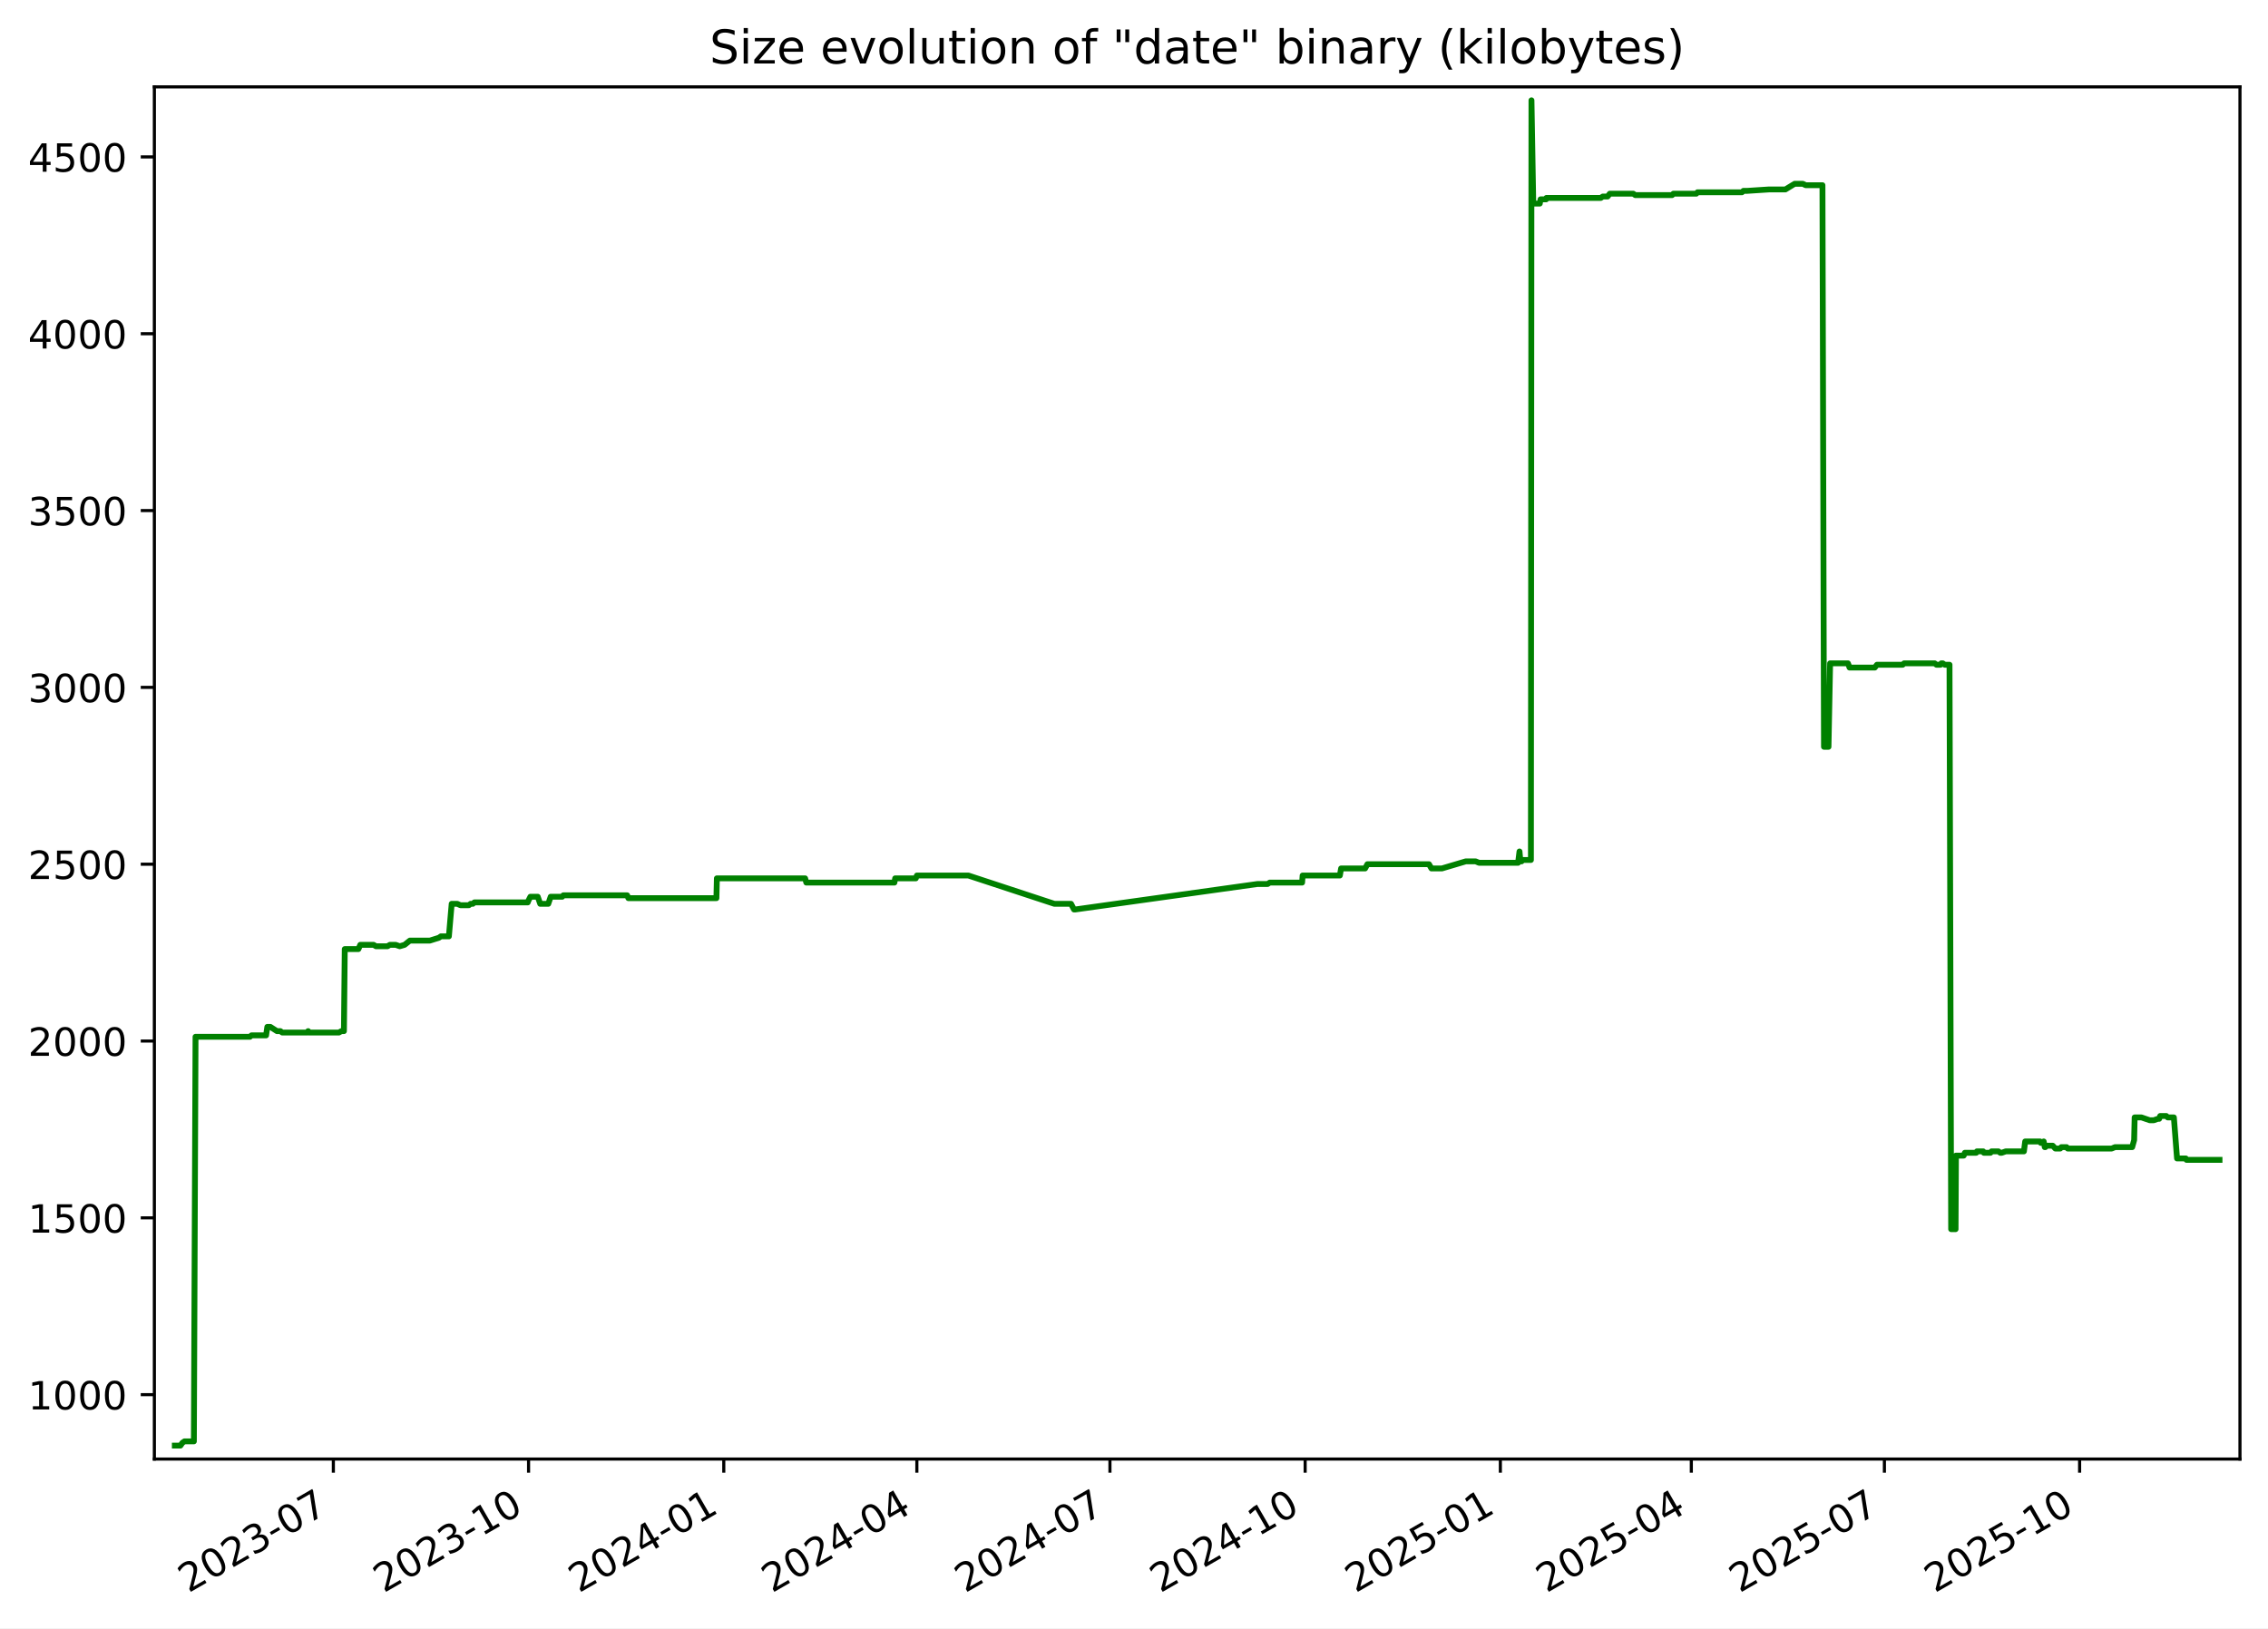
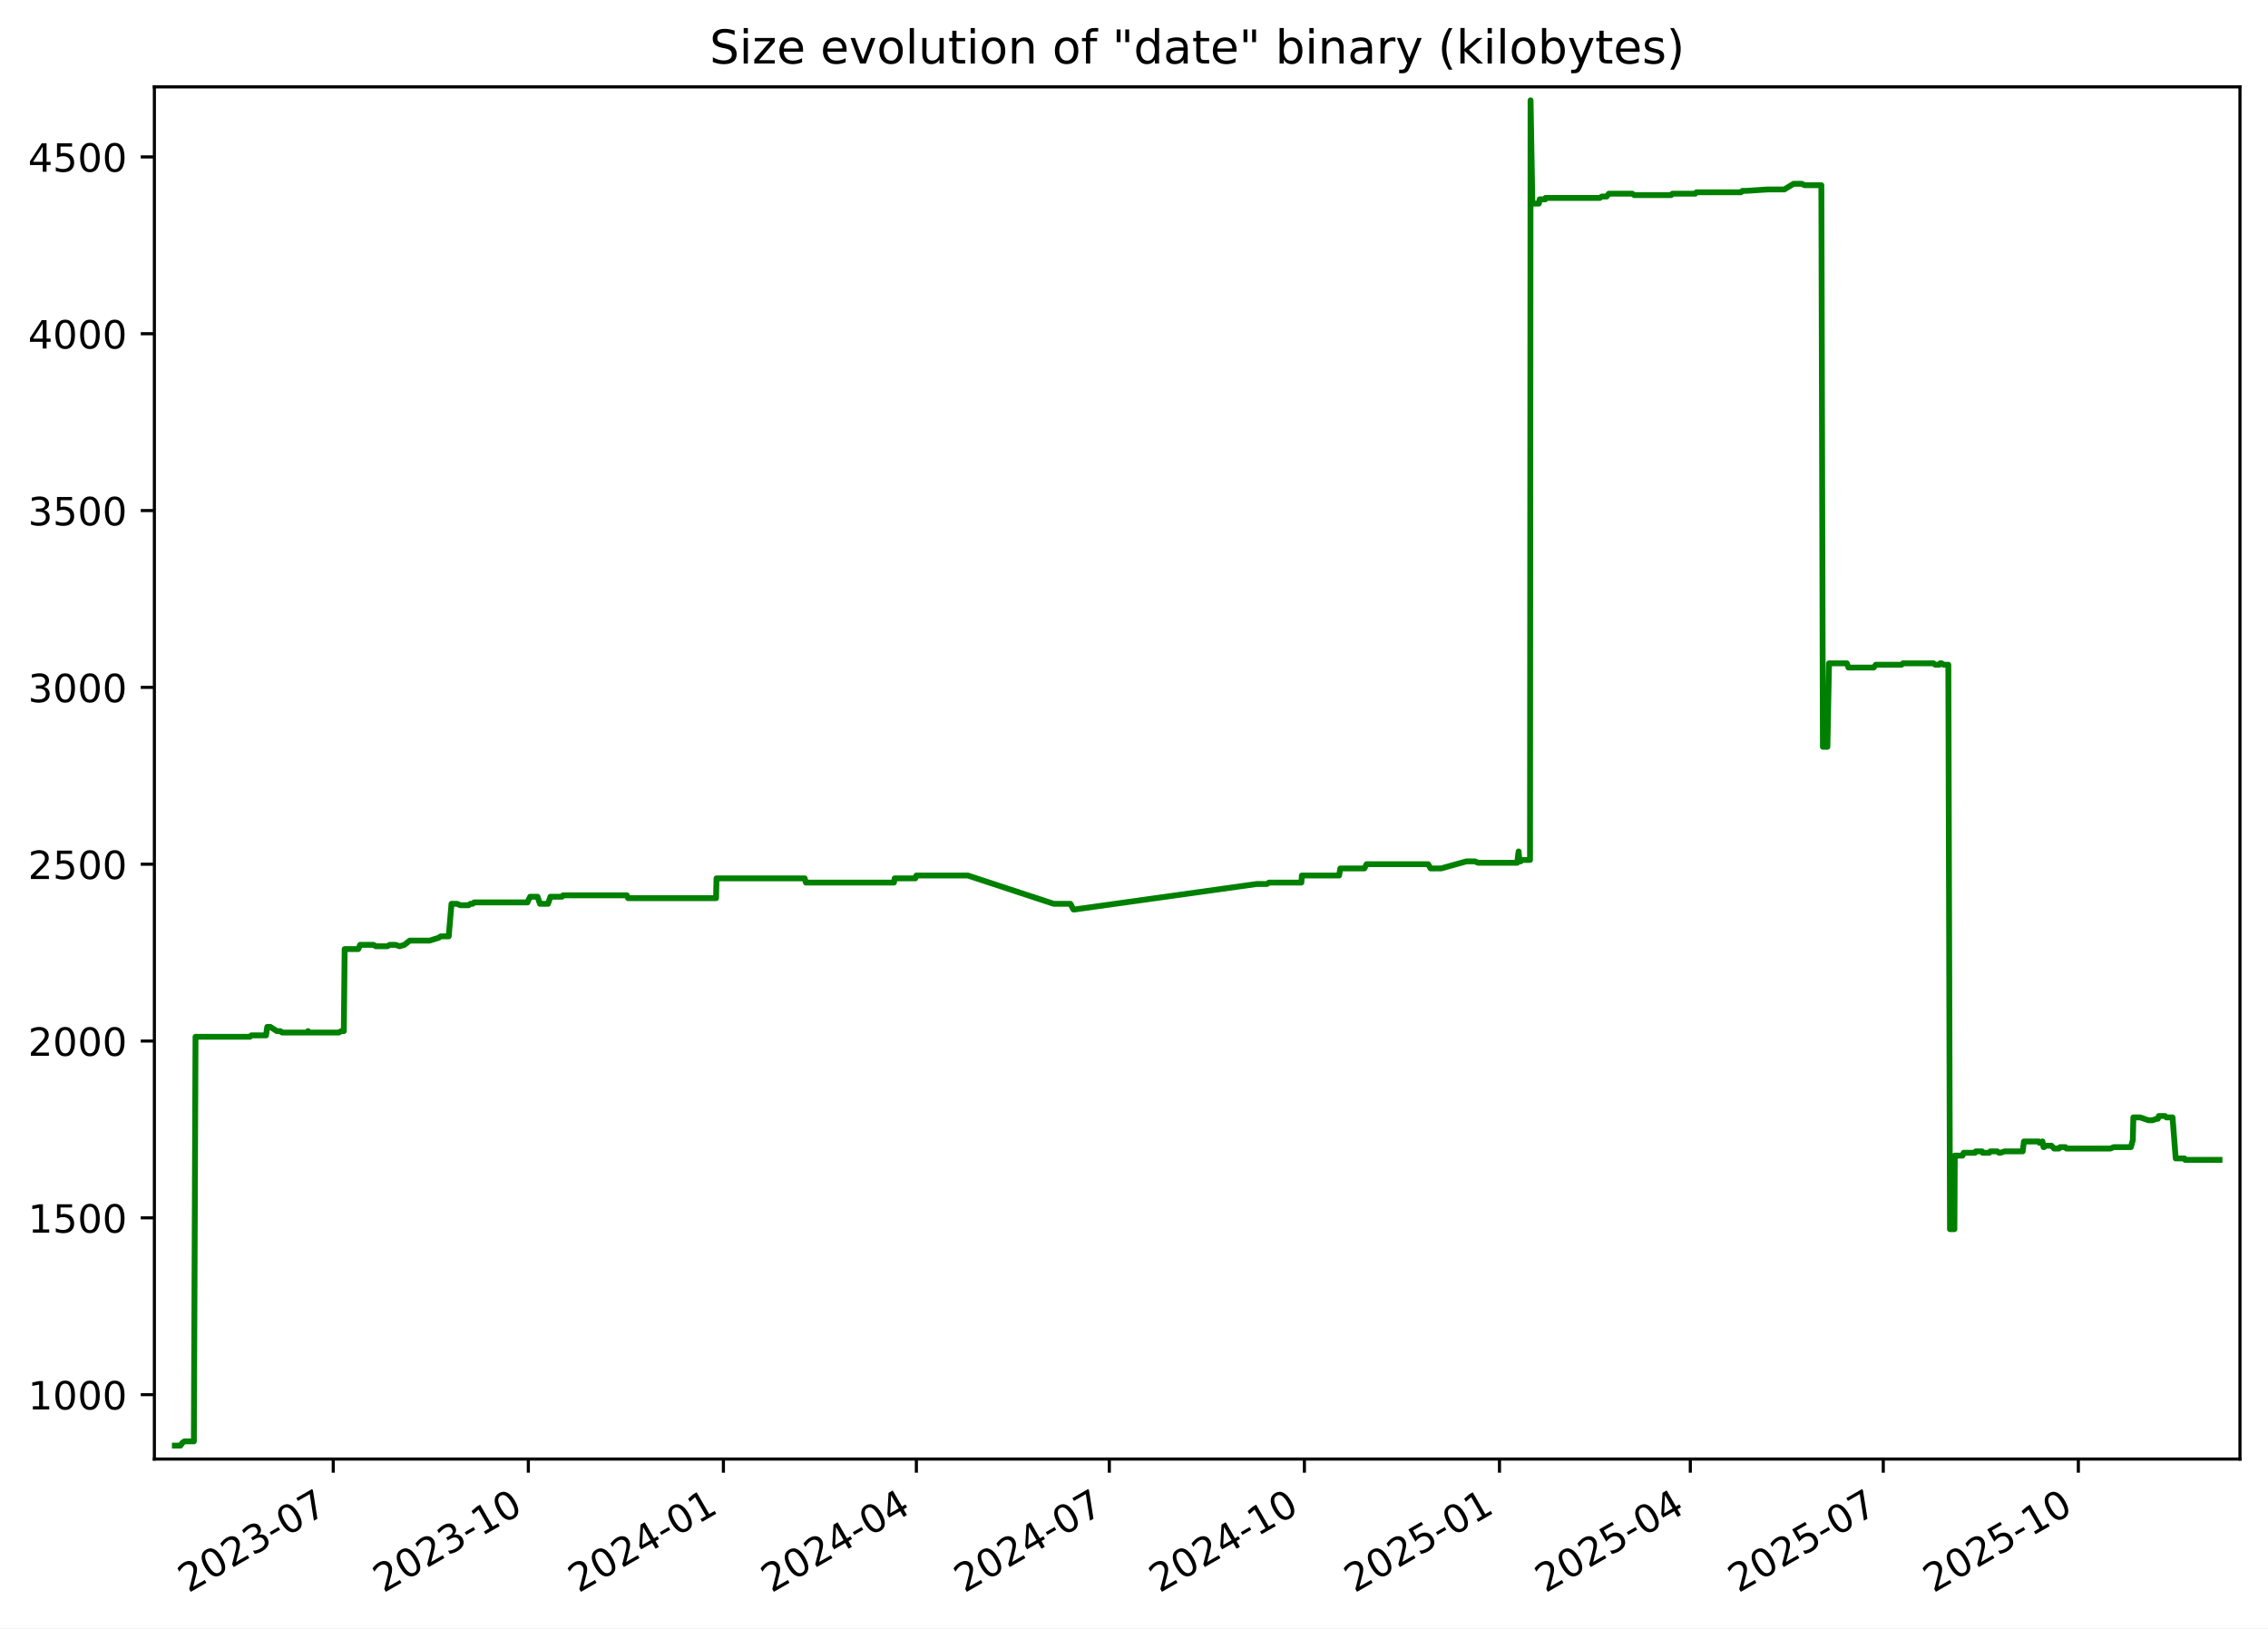
<svg xmlns="http://www.w3.org/2000/svg" xmlns:xlink="http://www.w3.org/1999/xlink" width="582.53pt" height="418.303pt" viewBox="0 0 582.53 418.303" version="1.1">
  <defs>
    <style type="text/css">*{stroke-linejoin: round; stroke-linecap: butt}</style>
  </defs>
  <g id="figure_1">
    <g id="patch_1">
      <path d="M -0 418.303  L 582.53 418.303  L 582.53 0  L -0 0  z " style="fill: #ffffff" />
    </g>
    <g id="axes_1">
      <g id="patch_2">
        <path d="M 39.65 374.83  L 575.33 374.83  L 575.33 22.318  L 39.65 22.318  z " style="fill: #ffffff" />
      </g>
      <g id="matplotlib.axis_1">
        <g id="xtick_1">
          <g id="line2d_1">
            <defs>
-               <path id="m0ce190c051" d="M 0 0  L 0 3.5  " style="stroke: #000000; stroke-width: 0.8" />
+               <path id="mb9a1f58396" d="M 0 0  L 0 3.5  " style="stroke: #000000; stroke-width: 0.8" />
            </defs>
            <g>
-               <use xlink:href="#m0ce190c051" x="85.623" y="374.83" style="stroke: #000000; stroke-width: 0.8" />
+               <use xlink:href="#mb9a1f58396" x="85.596" y="374.83" style="stroke: #000000; stroke-width: 0.8" />
            </g>
          </g>
          <g id="text_1">
-             <g transform="translate(48.39829 409.302) rotate(-30) scale(0.1 -0.1)">
+             <g transform="translate(48.37132 409.302) rotate(-30) scale(0.1 -0.1)">
              <defs>
                <path id="DejaVuSans-32" d="M 1228 531  L 3431 531  L 3431 0  L 469 0  L 469 531  Q 828 903 1448 1529  Q 2069 2156 2228 2338  Q 2531 2678 2651 2914  Q 2772 3150 2772 3378  Q 2772 3750 2511 3984  Q 2250 4219 1831 4219  Q 1534 4219 1204 4116  Q 875 4013 500 3803  L 500 4441  Q 881 4594 1212 4672  Q 1544 4750 1819 4750  Q 2544 4750 2975 4387  Q 3406 4025 3406 3419  Q 3406 3131 3298 2873  Q 3191 2616 2906 2266  Q 2828 2175 2409 1742  Q 1991 1309 1228 531  z " transform="scale(0.015625)" />
                <path id="DejaVuSans-30" d="M 2034 4250  Q 1547 4250 1301 3770  Q 1056 3291 1056 2328  Q 1056 1369 1301 889  Q 1547 409 2034 409  Q 2525 409 2770 889  Q 3016 1369 3016 2328  Q 3016 3291 2770 3770  Q 2525 4250 2034 4250  z M 2034 4750  Q 2819 4750 3233 4129  Q 3647 3509 3647 2328  Q 3647 1150 3233 529  Q 2819 -91 2034 -91  Q 1250 -91 836 529  Q 422 1150 422 2328  Q 422 3509 836 4129  Q 1250 4750 2034 4750  z " transform="scale(0.015625)" />
                <path id="DejaVuSans-33" d="M 2597 2516  Q 3050 2419 3304 2112  Q 3559 1806 3559 1356  Q 3559 666 3084 287  Q 2609 -91 1734 -91  Q 1441 -91 1130 -33  Q 819 25 488 141  L 488 750  Q 750 597 1062 519  Q 1375 441 1716 441  Q 2309 441 2620 675  Q 2931 909 2931 1356  Q 2931 1769 2642 2001  Q 2353 2234 1838 2234  L 1294 2234  L 1294 2753  L 1863 2753  Q 2328 2753 2575 2939  Q 2822 3125 2822 3475  Q 2822 3834 2567 4026  Q 2313 4219 1838 4219  Q 1578 4219 1281 4162  Q 984 4106 628 3988  L 628 4550  Q 988 4650 1302 4700  Q 1616 4750 1894 4750  Q 2613 4750 3031 4423  Q 3450 4097 3450 3541  Q 3450 3153 3228 2886  Q 3006 2619 2597 2516  z " transform="scale(0.015625)" />
                <path id="DejaVuSans-2d" d="M 313 2009  L 1997 2009  L 1997 1497  L 313 1497  L 313 2009  z " transform="scale(0.015625)" />
                <path id="DejaVuSans-37" d="M 525 4666  L 3525 4666  L 3525 4397  L 1831 0  L 1172 0  L 2766 4134  L 525 4134  L 525 4666  z " transform="scale(0.015625)" />
              </defs>
              <use xlink:href="#DejaVuSans-32" />
              <use xlink:href="#DejaVuSans-30" x="63.623" />
              <use xlink:href="#DejaVuSans-32" x="127.246" />
              <use xlink:href="#DejaVuSans-33" x="190.869" />
              <use xlink:href="#DejaVuSans-2d" x="254.492" />
              <use xlink:href="#DejaVuSans-30" x="290.576" />
              <use xlink:href="#DejaVuSans-37" x="354.199" />
            </g>
          </g>
        </g>
        <g id="xtick_2">
          <g id="line2d_2">
            <g>
-               <use xlink:href="#m0ce190c051" x="135.761" y="374.83" style="stroke: #000000; stroke-width: 0.8" />
+               <use xlink:href="#mb9a1f58396" x="135.701" y="374.83" style="stroke: #000000; stroke-width: 0.8" />
            </g>
          </g>
          <g id="text_2">
-             <g transform="translate(98.5366 409.302) rotate(-30) scale(0.1 -0.1)">
+             <g transform="translate(98.47642 409.302) rotate(-30) scale(0.1 -0.1)">
              <defs>
                <path id="DejaVuSans-31" d="M 794 531  L 1825 531  L 1825 4091  L 703 3866  L 703 4441  L 1819 4666  L 2450 4666  L 2450 531  L 3481 531  L 3481 0  L 794 0  L 794 531  z " transform="scale(0.015625)" />
              </defs>
              <use xlink:href="#DejaVuSans-32" />
              <use xlink:href="#DejaVuSans-30" x="63.623" />
              <use xlink:href="#DejaVuSans-32" x="127.246" />
              <use xlink:href="#DejaVuSans-33" x="190.869" />
              <use xlink:href="#DejaVuSans-2d" x="254.492" />
              <use xlink:href="#DejaVuSans-31" x="290.576" />
              <use xlink:href="#DejaVuSans-30" x="354.199" />
            </g>
          </g>
        </g>
        <g id="xtick_3">
          <g id="line2d_3">
            <g>
-               <use xlink:href="#m0ce190c051" x="185.9" y="374.83" style="stroke: #000000; stroke-width: 0.8" />
+               <use xlink:href="#mb9a1f58396" x="185.806" y="374.83" style="stroke: #000000; stroke-width: 0.8" />
            </g>
          </g>
          <g id="text_3">
-             <g transform="translate(148.6749 409.302) rotate(-30) scale(0.1 -0.1)">
+             <g transform="translate(148.5815 409.302) rotate(-30) scale(0.1 -0.1)">
              <defs>
                <path id="DejaVuSans-34" d="M 2419 4116  L 825 1625  L 2419 1625  L 2419 4116  z M 2253 4666  L 3047 4666  L 3047 1625  L 3713 1625  L 3713 1100  L 3047 1100  L 3047 0  L 2419 0  L 2419 1100  L 313 1100  L 313 1709  L 2253 4666  z " transform="scale(0.015625)" />
              </defs>
              <use xlink:href="#DejaVuSans-32" />
              <use xlink:href="#DejaVuSans-30" x="63.623" />
              <use xlink:href="#DejaVuSans-32" x="127.246" />
              <use xlink:href="#DejaVuSans-34" x="190.869" />
              <use xlink:href="#DejaVuSans-2d" x="254.492" />
              <use xlink:href="#DejaVuSans-30" x="290.576" />
              <use xlink:href="#DejaVuSans-31" x="354.199" />
            </g>
          </g>
        </g>
        <g id="xtick_4">
          <g id="line2d_4">
            <g>
-               <use xlink:href="#m0ce190c051" x="235.493" y="374.83" style="stroke: #000000; stroke-width: 0.8" />
+               <use xlink:href="#mb9a1f58396" x="235.367" y="374.83" style="stroke: #000000; stroke-width: 0.8" />
            </g>
          </g>
          <g id="text_4">
-             <g transform="translate(198.2682 409.302) rotate(-30) scale(0.1 -0.1)">
+             <g transform="translate(198.142 409.302) rotate(-30) scale(0.1 -0.1)">
              <use xlink:href="#DejaVuSans-32" />
              <use xlink:href="#DejaVuSans-30" x="63.623" />
              <use xlink:href="#DejaVuSans-32" x="127.246" />
              <use xlink:href="#DejaVuSans-34" x="190.869" />
              <use xlink:href="#DejaVuSans-2d" x="254.492" />
              <use xlink:href="#DejaVuSans-30" x="290.576" />
              <use xlink:href="#DejaVuSans-34" x="354.199" />
            </g>
          </g>
        </g>
        <g id="xtick_5">
          <g id="line2d_5">
            <g>
-               <use xlink:href="#m0ce190c051" x="285.086" y="374.83" style="stroke: #000000; stroke-width: 0.8" />
+               <use xlink:href="#mb9a1f58396" x="284.927" y="374.83" style="stroke: #000000; stroke-width: 0.8" />
            </g>
          </g>
          <g id="text_5">
-             <g transform="translate(247.8616 409.302) rotate(-30) scale(0.1 -0.1)">
+             <g transform="translate(247.7025 409.302) rotate(-30) scale(0.1 -0.1)">
              <use xlink:href="#DejaVuSans-32" />
              <use xlink:href="#DejaVuSans-30" x="63.623" />
              <use xlink:href="#DejaVuSans-32" x="127.246" />
              <use xlink:href="#DejaVuSans-34" x="190.869" />
              <use xlink:href="#DejaVuSans-2d" x="254.492" />
              <use xlink:href="#DejaVuSans-30" x="290.576" />
              <use xlink:href="#DejaVuSans-37" x="354.199" />
            </g>
          </g>
        </g>
        <g id="xtick_6">
          <g id="line2d_6">
            <g>
-               <use xlink:href="#m0ce190c051" x="335.225" y="374.83" style="stroke: #000000; stroke-width: 0.8" />
+               <use xlink:href="#mb9a1f58396" x="335.032" y="374.83" style="stroke: #000000; stroke-width: 0.8" />
            </g>
          </g>
          <g id="text_6">
-             <g transform="translate(297.9999 409.302) rotate(-30) scale(0.1 -0.1)">
+             <g transform="translate(297.8076 409.302) rotate(-30) scale(0.1 -0.1)">
              <use xlink:href="#DejaVuSans-32" />
              <use xlink:href="#DejaVuSans-30" x="63.623" />
              <use xlink:href="#DejaVuSans-32" x="127.246" />
              <use xlink:href="#DejaVuSans-34" x="190.869" />
              <use xlink:href="#DejaVuSans-2d" x="254.492" />
              <use xlink:href="#DejaVuSans-31" x="290.576" />
              <use xlink:href="#DejaVuSans-30" x="354.199" />
            </g>
          </g>
        </g>
        <g id="xtick_7">
          <g id="line2d_7">
            <g>
-               <use xlink:href="#m0ce190c051" x="385.363" y="374.83" style="stroke: #000000; stroke-width: 0.8" />
+               <use xlink:href="#mb9a1f58396" x="385.138" y="374.83" style="stroke: #000000; stroke-width: 0.8" />
            </g>
          </g>
          <g id="text_7">
-             <g transform="translate(348.1382 409.302) rotate(-30) scale(0.1 -0.1)">
+             <g transform="translate(347.9127 409.302) rotate(-30) scale(0.1 -0.1)">
              <defs>
                <path id="DejaVuSans-35" d="M 691 4666  L 3169 4666  L 3169 4134  L 1269 4134  L 1269 2991  Q 1406 3038 1543 3061  Q 1681 3084 1819 3084  Q 2600 3084 3056 2656  Q 3513 2228 3513 1497  Q 3513 744 3044 326  Q 2575 -91 1722 -91  Q 1428 -91 1123 -41  Q 819 9 494 109  L 494 744  Q 775 591 1075 516  Q 1375 441 1709 441  Q 2250 441 2565 725  Q 2881 1009 2881 1497  Q 2881 1984 2565 2268  Q 2250 2553 1709 2553  Q 1456 2553 1204 2497  Q 953 2441 691 2322  L 691 4666  z " transform="scale(0.015625)" />
              </defs>
              <use xlink:href="#DejaVuSans-32" />
              <use xlink:href="#DejaVuSans-30" x="63.623" />
              <use xlink:href="#DejaVuSans-32" x="127.246" />
              <use xlink:href="#DejaVuSans-35" x="190.869" />
              <use xlink:href="#DejaVuSans-2d" x="254.492" />
              <use xlink:href="#DejaVuSans-30" x="290.576" />
              <use xlink:href="#DejaVuSans-31" x="354.199" />
            </g>
          </g>
        </g>
        <g id="xtick_8">
          <g id="line2d_8">
            <g>
-               <use xlink:href="#m0ce190c051" x="434.411" y="374.83" style="stroke: #000000; stroke-width: 0.8" />
+               <use xlink:href="#mb9a1f58396" x="434.153" y="374.83" style="stroke: #000000; stroke-width: 0.8" />
            </g>
          </g>
          <g id="text_8">
-             <g transform="translate(397.1865 409.302) rotate(-30) scale(0.1 -0.1)">
+             <g transform="translate(396.9286 409.302) rotate(-30) scale(0.1 -0.1)">
              <use xlink:href="#DejaVuSans-32" />
              <use xlink:href="#DejaVuSans-30" x="63.623" />
              <use xlink:href="#DejaVuSans-32" x="127.246" />
              <use xlink:href="#DejaVuSans-35" x="190.869" />
              <use xlink:href="#DejaVuSans-2d" x="254.492" />
              <use xlink:href="#DejaVuSans-30" x="290.576" />
              <use xlink:href="#DejaVuSans-34" x="354.199" />
            </g>
          </g>
        </g>
        <g id="xtick_9">
          <g id="line2d_9">
            <g>
-               <use xlink:href="#m0ce190c051" x="484.005" y="374.83" style="stroke: #000000; stroke-width: 0.8" />
+               <use xlink:href="#mb9a1f58396" x="483.714" y="374.83" style="stroke: #000000; stroke-width: 0.8" />
            </g>
          </g>
          <g id="text_9">
-             <g transform="translate(446.7799 409.302) rotate(-30) scale(0.1 -0.1)">
+             <g transform="translate(446.489 409.302) rotate(-30) scale(0.1 -0.1)">
              <use xlink:href="#DejaVuSans-32" />
              <use xlink:href="#DejaVuSans-30" x="63.623" />
              <use xlink:href="#DejaVuSans-32" x="127.246" />
              <use xlink:href="#DejaVuSans-35" x="190.869" />
              <use xlink:href="#DejaVuSans-2d" x="254.492" />
              <use xlink:href="#DejaVuSans-30" x="290.576" />
              <use xlink:href="#DejaVuSans-37" x="354.199" />
            </g>
          </g>
        </g>
        <g id="xtick_10">
          <g id="line2d_10">
            <g>
-               <use xlink:href="#m0ce190c051" x="534.143" y="374.83" style="stroke: #000000; stroke-width: 0.8" />
+               <use xlink:href="#mb9a1f58396" x="533.819" y="374.83" style="stroke: #000000; stroke-width: 0.8" />
            </g>
          </g>
          <g id="text_10">
-             <g transform="translate(496.9182 409.302) rotate(-30) scale(0.1 -0.1)">
+             <g transform="translate(496.5941 409.302) rotate(-30) scale(0.1 -0.1)">
              <use xlink:href="#DejaVuSans-32" />
              <use xlink:href="#DejaVuSans-30" x="63.623" />
              <use xlink:href="#DejaVuSans-32" x="127.246" />
              <use xlink:href="#DejaVuSans-35" x="190.869" />
              <use xlink:href="#DejaVuSans-2d" x="254.492" />
              <use xlink:href="#DejaVuSans-31" x="290.576" />
              <use xlink:href="#DejaVuSans-30" x="354.199" />
            </g>
          </g>
        </g>
      </g>
      <g id="matplotlib.axis_2">
        <g id="ytick_1">
          <g id="line2d_11">
            <defs>
-               <path id="me9c5898b11" d="M 0 0  L -3.5 0  " style="stroke: #000000; stroke-width: 0.8" />
+               <path id="m02d6a1310e" d="M 0 0  L -3.5 0  " style="stroke: #000000; stroke-width: 0.8" />
            </defs>
            <g>
-               <use xlink:href="#me9c5898b11" x="39.65" y="358.291" style="stroke: #000000; stroke-width: 0.8" />
+               <use xlink:href="#m02d6a1310e" x="39.65" y="358.291" style="stroke: #000000; stroke-width: 0.8" />
            </g>
          </g>
          <g id="text_11">
            <g transform="translate(7.2 362.0907) scale(0.1 -0.1)">
              <use xlink:href="#DejaVuSans-31" />
              <use xlink:href="#DejaVuSans-30" x="63.623" />
              <use xlink:href="#DejaVuSans-30" x="127.246" />
              <use xlink:href="#DejaVuSans-30" x="190.869" />
            </g>
          </g>
        </g>
        <g id="ytick_2">
          <g id="line2d_12">
            <g>
-               <use xlink:href="#me9c5898b11" x="39.65" y="312.866" style="stroke: #000000; stroke-width: 0.8" />
+               <use xlink:href="#m02d6a1310e" x="39.65" y="312.866" style="stroke: #000000; stroke-width: 0.8" />
            </g>
          </g>
          <g id="text_12">
            <g transform="translate(7.2 316.6648) scale(0.1 -0.1)">
              <use xlink:href="#DejaVuSans-31" />
              <use xlink:href="#DejaVuSans-35" x="63.623" />
              <use xlink:href="#DejaVuSans-30" x="127.246" />
              <use xlink:href="#DejaVuSans-30" x="190.869" />
            </g>
          </g>
        </g>
        <g id="ytick_3">
          <g id="line2d_13">
            <g>
-               <use xlink:href="#me9c5898b11" x="39.65" y="267.44" style="stroke: #000000; stroke-width: 0.8" />
+               <use xlink:href="#m02d6a1310e" x="39.65" y="267.44" style="stroke: #000000; stroke-width: 0.8" />
            </g>
          </g>
          <g id="text_13">
            <g transform="translate(7.2 271.239) scale(0.1 -0.1)">
              <use xlink:href="#DejaVuSans-32" />
              <use xlink:href="#DejaVuSans-30" x="63.623" />
              <use xlink:href="#DejaVuSans-30" x="127.246" />
              <use xlink:href="#DejaVuSans-30" x="190.869" />
            </g>
          </g>
        </g>
        <g id="ytick_4">
          <g id="line2d_14">
            <g>
-               <use xlink:href="#me9c5898b11" x="39.65" y="222.014" style="stroke: #000000; stroke-width: 0.8" />
+               <use xlink:href="#m02d6a1310e" x="39.65" y="222.014" style="stroke: #000000; stroke-width: 0.8" />
            </g>
          </g>
          <g id="text_14">
            <g transform="translate(7.2 225.8131) scale(0.1 -0.1)">
              <use xlink:href="#DejaVuSans-32" />
              <use xlink:href="#DejaVuSans-35" x="63.623" />
              <use xlink:href="#DejaVuSans-30" x="127.246" />
              <use xlink:href="#DejaVuSans-30" x="190.869" />
            </g>
          </g>
        </g>
        <g id="ytick_5">
          <g id="line2d_15">
            <g>
-               <use xlink:href="#me9c5898b11" x="39.65" y="176.588" style="stroke: #000000; stroke-width: 0.8" />
+               <use xlink:href="#m02d6a1310e" x="39.65" y="176.588" style="stroke: #000000; stroke-width: 0.8" />
            </g>
          </g>
          <g id="text_15">
            <g transform="translate(7.2 180.3872) scale(0.1 -0.1)">
              <use xlink:href="#DejaVuSans-33" />
              <use xlink:href="#DejaVuSans-30" x="63.623" />
              <use xlink:href="#DejaVuSans-30" x="127.246" />
              <use xlink:href="#DejaVuSans-30" x="190.869" />
            </g>
          </g>
        </g>
        <g id="ytick_6">
          <g id="line2d_16">
            <g>
-               <use xlink:href="#me9c5898b11" x="39.65" y="131.162" style="stroke: #000000; stroke-width: 0.8" />
+               <use xlink:href="#m02d6a1310e" x="39.65" y="131.162" style="stroke: #000000; stroke-width: 0.8" />
            </g>
          </g>
          <g id="text_16">
            <g transform="translate(7.2 134.9614) scale(0.1 -0.1)">
              <use xlink:href="#DejaVuSans-33" />
              <use xlink:href="#DejaVuSans-35" x="63.623" />
              <use xlink:href="#DejaVuSans-30" x="127.246" />
              <use xlink:href="#DejaVuSans-30" x="190.869" />
            </g>
          </g>
        </g>
        <g id="ytick_7">
          <g id="line2d_17">
            <g>
-               <use xlink:href="#me9c5898b11" x="39.65" y="85.736" style="stroke: #000000; stroke-width: 0.8" />
+               <use xlink:href="#m02d6a1310e" x="39.65" y="85.736" style="stroke: #000000; stroke-width: 0.8" />
            </g>
          </g>
          <g id="text_17">
            <g transform="translate(7.2 89.53549) scale(0.1 -0.1)">
              <use xlink:href="#DejaVuSans-34" />
              <use xlink:href="#DejaVuSans-30" x="63.623" />
              <use xlink:href="#DejaVuSans-30" x="127.246" />
              <use xlink:href="#DejaVuSans-30" x="190.869" />
            </g>
          </g>
        </g>
        <g id="ytick_8">
          <g id="line2d_18">
            <g>
-               <use xlink:href="#me9c5898b11" x="39.65" y="40.31" style="stroke: #000000; stroke-width: 0.8" />
+               <use xlink:href="#m02d6a1310e" x="39.65" y="40.31" style="stroke: #000000; stroke-width: 0.8" />
            </g>
          </g>
          <g id="text_18">
            <g transform="translate(7.2 44.10962) scale(0.1 -0.1)">
              <use xlink:href="#DejaVuSans-34" />
              <use xlink:href="#DejaVuSans-35" x="63.623" />
              <use xlink:href="#DejaVuSans-30" x="127.246" />
              <use xlink:href="#DejaVuSans-30" x="190.869" />
            </g>
          </g>
        </g>
      </g>
      <g id="line2d_19">
-         <path d="M 44.902 371.374  L 46.344 371.374  L 46.849 370.647  L 47.395 370.284  L 49.798 370.284  L 50.223 266.35  L 64.201 266.35  L 64.59 265.986  L 68.343 265.986  L 68.662 263.806  L 69.441 263.806  L 71.14 264.896  L 72.015 264.896  L 72.5 265.259  L 78.915 265.259  L 79.147 264.896  L 79.285 265.259  L 87.052 265.259  L 87.684 264.896  L 88.339 264.896  L 88.552 243.818  L 92.059 243.818  L 92.534 242.728  L 95.956 242.728  L 96.565 243.091  L 99.525 243.091  L 100.143 242.728  L 101.634 242.728  L 102.679 243.091  L 103.915 242.728  L 105.283 241.638  L 110.411 241.638  L 112.73 240.911  L 113.241 240.548  L 115.296 240.548  L 116.014 232.189  L 117.441 232.189  L 118.266 232.553  L 120.423 232.553  L 120.866 232.189  L 121.445 232.189  L 121.845 231.826  L 135.556 231.826  L 135.677 231.462  L 136.231 230.372  L 138.121 230.372  L 138.753 232.189  L 140.821 232.189  L 141.441 230.372  L 144.401 230.372  L 144.688 230.009  L 161.086 230.009  L 161.398 230.736  L 184.009 230.736  L 184.126 225.648  L 206.792 225.648  L 207.098 226.738  L 229.727 226.738  L 229.92 225.648  L 235.221 225.648  L 235.497 224.921  L 248.726 224.921  L 270.814 232.189  L 275.089 232.189  L 275.857 233.643  L 276.188 233.643  L 322.954 227.102  L 325.582 227.102  L 326.128 226.738  L 334.444 226.738  L 334.574 224.921  L 344.139 224.921  L 344.456 223.104  L 350.625 223.104  L 351.214 222.014  L 367.025 222.014  L 367.665 223.104  L 370.348 223.104  L 376.47 221.287  L 379.022 221.287  L 379.884 221.65  L 389.917 221.65  L 390.28 218.743  L 390.509 221.287  L 390.798 221.287  L 391.2 220.924  L 393.212 220.924  L 393.353 25.774  L 393.807 51.939  L 394.033 52.303  L 395.49 52.303  L 395.687 51.213  L 397.115 51.213  L 397.19 50.849  L 411.157 50.849  L 411.673 50.486  L 412.9 50.486  L 413.472 49.759  L 419.499 49.759  L 420.012 50.122  L 429.478 50.122  L 429.813 49.759  L 435.686 49.759  L 436.007 49.396  L 447.416 49.396  L 447.795 49.032  L 448.772 49.032  L 454.35 48.669  L 458.567 48.669  L 460.948 47.215  L 463.057 47.215  L 463.778 47.579  L 468.094 47.579  L 468.488 191.851  L 469.645 191.851  L 470.059 170.41  L 474.643 170.41  L 475.057 171.5  L 481.537 171.5  L 482.094 170.773  L 488.698 170.773  L 489.073 170.41  L 496.925 170.41  L 497.382 170.773  L 498.418 170.773  L 498.614 170.41  L 498.999 170.41  L 499.514 170.773  L 500.728 170.773  L 501.15 315.773  L 502.282 315.773  L 502.379 296.876  L 504.375 296.876  L 504.662 296.149  L 507.586 296.149  L 507.772 295.785  L 509.38 295.785  L 509.548 296.149  L 511.253 296.149  L 511.524 295.785  L 513.289 295.785  L 513.763 296.149  L 514.133 296.149  L 515.19 295.785  L 519.838 295.785  L 520.162 293.242  L 523.996 293.242  L 524.161 293.605  L 524.922 293.242  L 525.191 294.695  L 525.352 294.695  L 525.654 294.332  L 527.235 294.332  L 527.911 295.059  L 529.173 295.059  L 529.458 294.695  L 530.797 294.695  L 531.086 295.059  L 542.384 295.059  L 543.253 294.695  L 547.647 294.695  L 548.149 292.878  L 548.28 287.064  L 550.034 287.064  L 552.149 287.791  L 553.198 287.791  L 554.211 287.427  L 554.579 287.427  L 554.838 286.7  L 556.404 286.7  L 556.778 287.064  L 558.353 287.064  L 559.168 297.603  L 561.415 297.603  L 561.593 297.966  L 570.078 297.966  L 570.078 297.966  " clip-path="url(#pf57e43b280)" style="fill: none; stroke: #008000; stroke-width: 1.5; stroke-linecap: square" />
+         <path d="M 44.902 371.374  L 46.343 371.374  L 46.848 370.647  L 47.393 370.284  L 49.795 370.284  L 50.22 266.35  L 64.188 266.35  L 64.577 265.986  L 68.328 265.986  L 68.647 263.806  L 69.425 263.806  L 71.122 264.896  L 71.997 264.896  L 72.481 265.259  L 78.893 265.259  L 79.124 264.896  L 79.262 265.259  L 87.024 265.259  L 87.655 264.896  L 88.31 264.896  L 88.524 243.818  L 92.028 243.818  L 92.502 242.728  L 95.922 242.728  L 96.531 243.091  L 99.488 243.091  L 100.107 242.728  L 101.597 242.728  L 102.641 243.091  L 103.875 242.728  L 105.243 241.638  L 110.368 241.638  L 112.685 240.911  L 113.196 240.548  L 115.25 240.548  L 115.967 232.189  L 117.393 232.189  L 118.217 232.553  L 120.373 232.553  L 120.815 232.189  L 121.394 232.189  L 121.794 231.826  L 135.496 231.826  L 135.617 231.462  L 136.17 230.372  L 138.06 230.372  L 138.691 232.189  L 140.758 232.189  L 141.377 230.372  L 144.335 230.372  L 144.622 230.009  L 161.009 230.009  L 161.321 230.736  L 183.916 230.736  L 184.034 225.648  L 206.685 225.648  L 206.99 226.738  L 229.604 226.738  L 229.798 225.648  L 235.095 225.648  L 235.371 224.921  L 248.591 224.921  L 270.665 232.189  L 274.936 232.189  L 275.704 233.643  L 276.035 233.643  L 322.77 227.102  L 325.397 227.102  L 325.942 226.738  L 334.252 226.738  L 334.382 224.921  L 343.94 224.921  L 344.258 223.104  L 350.423 223.104  L 351.011 222.014  L 366.812 222.014  L 367.451 223.104  L 370.133 223.104  L 376.64 221.287  L 378.801 221.287  L 379.662 221.65  L 389.688 221.65  L 390.051 218.743  L 390.28 221.287  L 390.569 221.287  L 390.971 220.924  L 392.981 220.924  L 393.122 25.774  L 393.576 51.939  L 393.802 52.303  L 395.258 52.303  L 395.455 51.213  L 396.882 51.213  L 396.957 50.849  L 410.915 50.849  L 411.43 50.486  L 412.656 50.486  L 413.228 49.759  L 419.251 49.759  L 419.764 50.122  L 429.223 50.122  L 429.558 49.759  L 435.427 49.759  L 435.748 49.396  L 447.149 49.396  L 447.528 49.032  L 448.505 49.032  L 454.078 48.669  L 458.293 48.669  L 460.672 47.215  L 462.78 47.215  L 463.5 47.579  L 467.813 47.579  L 468.207 191.851  L 469.364 191.851  L 469.777 170.41  L 474.358 170.41  L 474.772 171.5  L 481.248 171.5  L 481.804 170.773  L 488.404 170.773  L 488.778 170.41  L 496.626 170.41  L 497.082 170.773  L 498.117 170.773  L 498.314 170.41  L 498.699 170.41  L 499.213 170.773  L 500.426 170.773  L 500.848 315.773  L 501.979 315.773  L 502.076 296.876  L 504.07 296.876  L 504.357 296.149  L 507.279 296.149  L 507.466 295.785  L 509.072 295.785  L 509.241 296.149  L 510.944 296.149  L 511.215 295.785  L 512.978 295.785  L 513.452 296.149  L 513.822 296.149  L 514.879 295.785  L 519.524 295.785  L 519.848 293.242  L 523.679 293.242  L 523.843 293.605  L 524.604 293.242  L 524.873 294.695  L 525.034 294.695  L 525.336 294.332  L 526.915 294.332  L 527.591 295.059  L 528.853 295.059  L 529.137 294.695  L 530.475 294.695  L 530.764 295.059  L 542.055 295.059  L 542.923 294.695  L 547.314 294.695  L 547.815 292.878  L 547.946 287.064  L 549.7 287.064  L 551.813 287.791  L 552.861 287.791  L 553.873 287.427  L 554.241 287.427  L 554.501 286.7  L 556.065 286.7  L 556.439 287.064  L 558.013 287.064  L 558.828 297.603  L 561.073 297.603  L 561.251 297.966  L 570.078 297.966  L 570.078 297.966  " clip-path="url(#pde9554ddae)" style="fill: none; stroke: #008000; stroke-width: 1.5; stroke-linecap: square" />
      </g>
      <g id="patch_3">
        <path d="M 39.65 374.83  L 39.65 22.318  " style="fill: none; stroke: #000000; stroke-width: 0.8; stroke-linejoin: miter; stroke-linecap: square" />
      </g>
      <g id="patch_4">
        <path d="M 575.33 374.83  L 575.33 22.318  " style="fill: none; stroke: #000000; stroke-width: 0.8; stroke-linejoin: miter; stroke-linecap: square" />
      </g>
      <g id="patch_5">
        <path d="M 39.65 374.83  L 575.33 374.83  " style="fill: none; stroke: #000000; stroke-width: 0.8; stroke-linejoin: miter; stroke-linecap: square" />
      </g>
      <g id="patch_6">
        <path d="M 39.65 22.318  L 575.33 22.318  " style="fill: none; stroke: #000000; stroke-width: 0.8; stroke-linejoin: miter; stroke-linecap: square" />
      </g>
      <g id="text_19">
        <g transform="translate(182.2644 16.31812) scale(0.12 -0.12)">
          <defs>
            <path id="DejaVuSans-53" d="M 3425 4513  L 3425 3897  Q 3066 4069 2747 4153  Q 2428 4238 2131 4238  Q 1616 4238 1336 4038  Q 1056 3838 1056 3469  Q 1056 3159 1242 3001  Q 1428 2844 1947 2747  L 2328 2669  Q 3034 2534 3370 2195  Q 3706 1856 3706 1288  Q 3706 609 3251 259  Q 2797 -91 1919 -91  Q 1588 -91 1214 -16  Q 841 59 441 206  L 441 856  Q 825 641 1194 531  Q 1563 422 1919 422  Q 2459 422 2753 634  Q 3047 847 3047 1241  Q 3047 1584 2836 1778  Q 2625 1972 2144 2069  L 1759 2144  Q 1053 2284 737 2584  Q 422 2884 422 3419  Q 422 4038 858 4394  Q 1294 4750 2059 4750  Q 2388 4750 2728 4690  Q 3069 4631 3425 4513  z " transform="scale(0.015625)" />
            <path id="DejaVuSans-69" d="M 603 3500  L 1178 3500  L 1178 0  L 603 0  L 603 3500  z M 603 4863  L 1178 4863  L 1178 4134  L 603 4134  L 603 4863  z " transform="scale(0.015625)" />
            <path id="DejaVuSans-7a" d="M 353 3500  L 3084 3500  L 3084 2975  L 922 459  L 3084 459  L 3084 0  L 275 0  L 275 525  L 2438 3041  L 353 3041  L 353 3500  z " transform="scale(0.015625)" />
            <path id="DejaVuSans-65" d="M 3597 1894  L 3597 1613  L 953 1613  Q 991 1019 1311 708  Q 1631 397 2203 397  Q 2534 397 2845 478  Q 3156 559 3463 722  L 3463 178  Q 3153 47 2828 -22  Q 2503 -91 2169 -91  Q 1331 -91 842 396  Q 353 884 353 1716  Q 353 2575 817 3079  Q 1281 3584 2069 3584  Q 2775 3584 3186 3129  Q 3597 2675 3597 1894  z M 3022 2063  Q 3016 2534 2758 2815  Q 2500 3097 2075 3097  Q 1594 3097 1305 2825  Q 1016 2553 972 2059  L 3022 2063  z " transform="scale(0.015625)" />
            <path id="DejaVuSans-20" transform="scale(0.015625)" />
            <path id="DejaVuSans-76" d="M 191 3500  L 800 3500  L 1894 563  L 2988 3500  L 3597 3500  L 2284 0  L 1503 0  L 191 3500  z " transform="scale(0.015625)" />
            <path id="DejaVuSans-6f" d="M 1959 3097  Q 1497 3097 1228 2736  Q 959 2375 959 1747  Q 959 1119 1226 758  Q 1494 397 1959 397  Q 2419 397 2687 759  Q 2956 1122 2956 1747  Q 2956 2369 2687 2733  Q 2419 3097 1959 3097  z M 1959 3584  Q 2709 3584 3137 3096  Q 3566 2609 3566 1747  Q 3566 888 3137 398  Q 2709 -91 1959 -91  Q 1206 -91 779 398  Q 353 888 353 1747  Q 353 2609 779 3096  Q 1206 3584 1959 3584  z " transform="scale(0.015625)" />
            <path id="DejaVuSans-6c" d="M 603 4863  L 1178 4863  L 1178 0  L 603 0  L 603 4863  z " transform="scale(0.015625)" />
            <path id="DejaVuSans-75" d="M 544 1381  L 544 3500  L 1119 3500  L 1119 1403  Q 1119 906 1312 657  Q 1506 409 1894 409  Q 2359 409 2629 706  Q 2900 1003 2900 1516  L 2900 3500  L 3475 3500  L 3475 0  L 2900 0  L 2900 538  Q 2691 219 2414 64  Q 2138 -91 1772 -91  Q 1169 -91 856 284  Q 544 659 544 1381  z M 1991 3584  L 1991 3584  z " transform="scale(0.015625)" />
            <path id="DejaVuSans-74" d="M 1172 4494  L 1172 3500  L 2356 3500  L 2356 3053  L 1172 3053  L 1172 1153  Q 1172 725 1289 603  Q 1406 481 1766 481  L 2356 481  L 2356 0  L 1766 0  Q 1100 0 847 248  Q 594 497 594 1153  L 594 3053  L 172 3053  L 172 3500  L 594 3500  L 594 4494  L 1172 4494  z " transform="scale(0.015625)" />
            <path id="DejaVuSans-6e" d="M 3513 2113  L 3513 0  L 2938 0  L 2938 2094  Q 2938 2591 2744 2837  Q 2550 3084 2163 3084  Q 1697 3084 1428 2787  Q 1159 2491 1159 1978  L 1159 0  L 581 0  L 581 3500  L 1159 3500  L 1159 2956  Q 1366 3272 1645 3428  Q 1925 3584 2291 3584  Q 2894 3584 3203 3211  Q 3513 2838 3513 2113  z " transform="scale(0.015625)" />
            <path id="DejaVuSans-66" d="M 2375 4863  L 2375 4384  L 1825 4384  Q 1516 4384 1395 4259  Q 1275 4134 1275 3809  L 1275 3500  L 2222 3500  L 2222 3053  L 1275 3053  L 1275 0  L 697 0  L 697 3053  L 147 3053  L 147 3500  L 697 3500  L 697 3744  Q 697 4328 969 4595  Q 1241 4863 1831 4863  L 2375 4863  z " transform="scale(0.015625)" />
            <path id="DejaVuSans-22" d="M 1147 4666  L 1147 2931  L 616 2931  L 616 4666  L 1147 4666  z M 2328 4666  L 2328 2931  L 1797 2931  L 1797 4666  L 2328 4666  z " transform="scale(0.015625)" />
            <path id="DejaVuSans-64" d="M 2906 2969  L 2906 4863  L 3481 4863  L 3481 0  L 2906 0  L 2906 525  Q 2725 213 2448 61  Q 2172 -91 1784 -91  Q 1150 -91 751 415  Q 353 922 353 1747  Q 353 2572 751 3078  Q 1150 3584 1784 3584  Q 2172 3584 2448 3432  Q 2725 3281 2906 2969  z M 947 1747  Q 947 1113 1208 752  Q 1469 391 1925 391  Q 2381 391 2643 752  Q 2906 1113 2906 1747  Q 2906 2381 2643 2742  Q 2381 3103 1925 3103  Q 1469 3103 1208 2742  Q 947 2381 947 1747  z " transform="scale(0.015625)" />
            <path id="DejaVuSans-61" d="M 2194 1759  Q 1497 1759 1228 1600  Q 959 1441 959 1056  Q 959 750 1161 570  Q 1363 391 1709 391  Q 2188 391 2477 730  Q 2766 1069 2766 1631  L 2766 1759  L 2194 1759  z M 3341 1997  L 3341 0  L 2766 0  L 2766 531  Q 2569 213 2275 61  Q 1981 -91 1556 -91  Q 1019 -91 701 211  Q 384 513 384 1019  Q 384 1609 779 1909  Q 1175 2209 1959 2209  L 2766 2209  L 2766 2266  Q 2766 2663 2505 2880  Q 2244 3097 1772 3097  Q 1472 3097 1187 3025  Q 903 2953 641 2809  L 641 3341  Q 956 3463 1253 3523  Q 1550 3584 1831 3584  Q 2591 3584 2966 3190  Q 3341 2797 3341 1997  z " transform="scale(0.015625)" />
            <path id="DejaVuSans-62" d="M 3116 1747  Q 3116 2381 2855 2742  Q 2594 3103 2138 3103  Q 1681 3103 1420 2742  Q 1159 2381 1159 1747  Q 1159 1113 1420 752  Q 1681 391 2138 391  Q 2594 391 2855 752  Q 3116 1113 3116 1747  z M 1159 2969  Q 1341 3281 1617 3432  Q 1894 3584 2278 3584  Q 2916 3584 3314 3078  Q 3713 2572 3713 1747  Q 3713 922 3314 415  Q 2916 -91 2278 -91  Q 1894 -91 1617 61  Q 1341 213 1159 525  L 1159 0  L 581 0  L 581 4863  L 1159 4863  L 1159 2969  z " transform="scale(0.015625)" />
            <path id="DejaVuSans-72" d="M 2631 2963  Q 2534 3019 2420 3045  Q 2306 3072 2169 3072  Q 1681 3072 1420 2755  Q 1159 2438 1159 1844  L 1159 0  L 581 0  L 581 3500  L 1159 3500  L 1159 2956  Q 1341 3275 1631 3429  Q 1922 3584 2338 3584  Q 2397 3584 2469 3576  Q 2541 3569 2628 3553  L 2631 2963  z " transform="scale(0.015625)" />
            <path id="DejaVuSans-79" d="M 2059 -325  Q 1816 -950 1584 -1140  Q 1353 -1331 966 -1331  L 506 -1331  L 506 -850  L 844 -850  Q 1081 -850 1212 -737  Q 1344 -625 1503 -206  L 1606 56  L 191 3500  L 800 3500  L 1894 763  L 2988 3500  L 3597 3500  L 2059 -325  z " transform="scale(0.015625)" />
            <path id="DejaVuSans-28" d="M 1984 4856  Q 1566 4138 1362 3434  Q 1159 2731 1159 2009  Q 1159 1288 1364 580  Q 1569 -128 1984 -844  L 1484 -844  Q 1016 -109 783 600  Q 550 1309 550 2009  Q 550 2706 781 3412  Q 1013 4119 1484 4856  L 1984 4856  z " transform="scale(0.015625)" />
            <path id="DejaVuSans-6b" d="M 581 4863  L 1159 4863  L 1159 1991  L 2875 3500  L 3609 3500  L 1753 1863  L 3688 0  L 2938 0  L 1159 1709  L 1159 0  L 581 0  L 581 4863  z " transform="scale(0.015625)" />
            <path id="DejaVuSans-73" d="M 2834 3397  L 2834 2853  Q 2591 2978 2328 3040  Q 2066 3103 1784 3103  Q 1356 3103 1142 2972  Q 928 2841 928 2578  Q 928 2378 1081 2264  Q 1234 2150 1697 2047  L 1894 2003  Q 2506 1872 2764 1633  Q 3022 1394 3022 966  Q 3022 478 2636 193  Q 2250 -91 1575 -91  Q 1294 -91 989 -36  Q 684 19 347 128  L 347 722  Q 666 556 975 473  Q 1284 391 1588 391  Q 1994 391 2212 530  Q 2431 669 2431 922  Q 2431 1156 2273 1281  Q 2116 1406 1581 1522  L 1381 1569  Q 847 1681 609 1914  Q 372 2147 372 2553  Q 372 3047 722 3315  Q 1072 3584 1716 3584  Q 2034 3584 2315 3537  Q 2597 3491 2834 3397  z " transform="scale(0.015625)" />
            <path id="DejaVuSans-29" d="M 513 4856  L 1013 4856  Q 1481 4119 1714 3412  Q 1947 2706 1947 2009  Q 1947 1309 1714 600  Q 1481 -109 1013 -844  L 513 -844  Q 928 -128 1133 580  Q 1338 1288 1338 2009  Q 1338 2731 1133 3434  Q 928 4138 513 4856  z " transform="scale(0.015625)" />
          </defs>
          <use xlink:href="#DejaVuSans-53" />
          <use xlink:href="#DejaVuSans-69" x="63.477" />
          <use xlink:href="#DejaVuSans-7a" x="91.26" />
          <use xlink:href="#DejaVuSans-65" x="143.75" />
          <use xlink:href="#DejaVuSans-20" x="205.273" />
          <use xlink:href="#DejaVuSans-65" x="237.061" />
          <use xlink:href="#DejaVuSans-76" x="298.584" />
          <use xlink:href="#DejaVuSans-6f" x="357.764" />
          <use xlink:href="#DejaVuSans-6c" x="418.945" />
          <use xlink:href="#DejaVuSans-75" x="446.729" />
          <use xlink:href="#DejaVuSans-74" x="510.107" />
          <use xlink:href="#DejaVuSans-69" x="549.316" />
          <use xlink:href="#DejaVuSans-6f" x="577.1" />
          <use xlink:href="#DejaVuSans-6e" x="638.281" />
          <use xlink:href="#DejaVuSans-20" x="701.66" />
          <use xlink:href="#DejaVuSans-6f" x="733.447" />
          <use xlink:href="#DejaVuSans-66" x="794.629" />
          <use xlink:href="#DejaVuSans-20" x="829.834" />
          <use xlink:href="#DejaVuSans-22" x="861.621" />
          <use xlink:href="#DejaVuSans-64" x="907.617" />
          <use xlink:href="#DejaVuSans-61" x="971.094" />
          <use xlink:href="#DejaVuSans-74" x="1032.373" />
          <use xlink:href="#DejaVuSans-65" x="1071.582" />
          <use xlink:href="#DejaVuSans-22" x="1133.105" />
          <use xlink:href="#DejaVuSans-20" x="1179.102" />
          <use xlink:href="#DejaVuSans-62" x="1210.889" />
          <use xlink:href="#DejaVuSans-69" x="1274.365" />
          <use xlink:href="#DejaVuSans-6e" x="1302.148" />
          <use xlink:href="#DejaVuSans-61" x="1365.527" />
          <use xlink:href="#DejaVuSans-72" x="1426.807" />
          <use xlink:href="#DejaVuSans-79" x="1467.92" />
          <use xlink:href="#DejaVuSans-20" x="1527.1" />
          <use xlink:href="#DejaVuSans-28" x="1558.887" />
          <use xlink:href="#DejaVuSans-6b" x="1597.9" />
          <use xlink:href="#DejaVuSans-69" x="1655.811" />
          <use xlink:href="#DejaVuSans-6c" x="1683.594" />
          <use xlink:href="#DejaVuSans-6f" x="1711.377" />
          <use xlink:href="#DejaVuSans-62" x="1772.559" />
          <use xlink:href="#DejaVuSans-79" x="1836.035" />
          <use xlink:href="#DejaVuSans-74" x="1895.215" />
          <use xlink:href="#DejaVuSans-65" x="1934.424" />
          <use xlink:href="#DejaVuSans-73" x="1995.947" />
          <use xlink:href="#DejaVuSans-29" x="2048.047" />
        </g>
      </g>
    </g>
  </g>
  <defs>
-     <clipPath id="pf57e43b280">
+     <clipPath id="pde9554ddae">
      <rect x="39.65" y="22.318" width="535.68" height="352.512" />
    </clipPath>
  </defs>
</svg>
